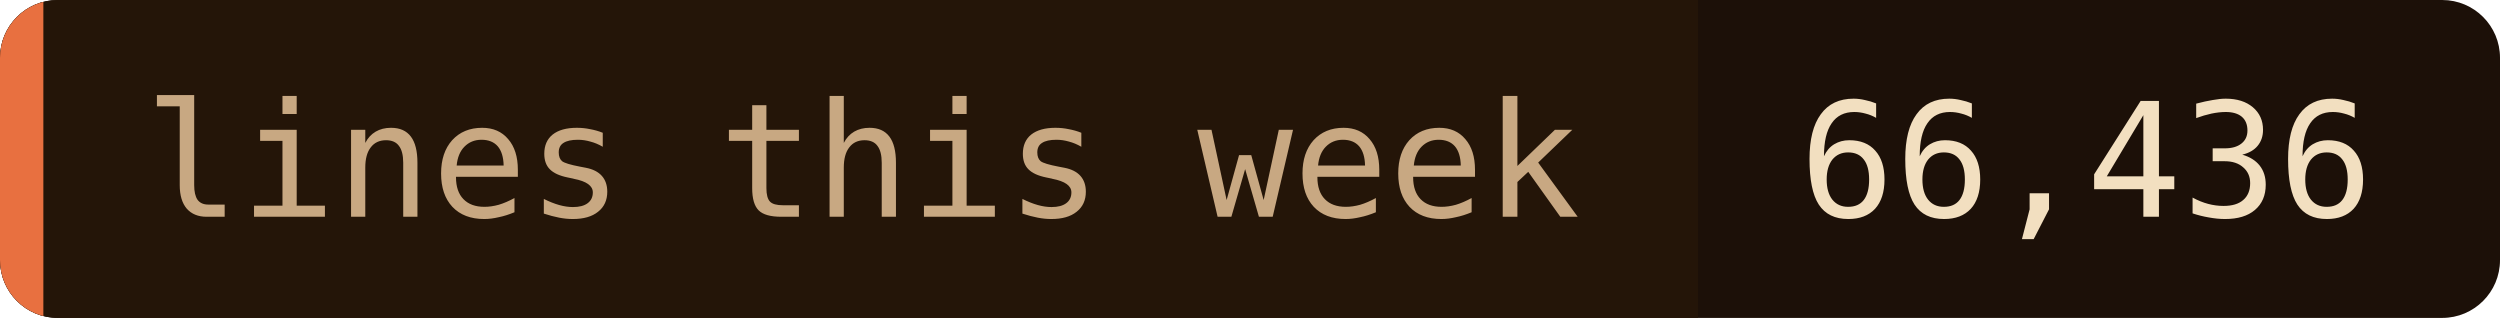
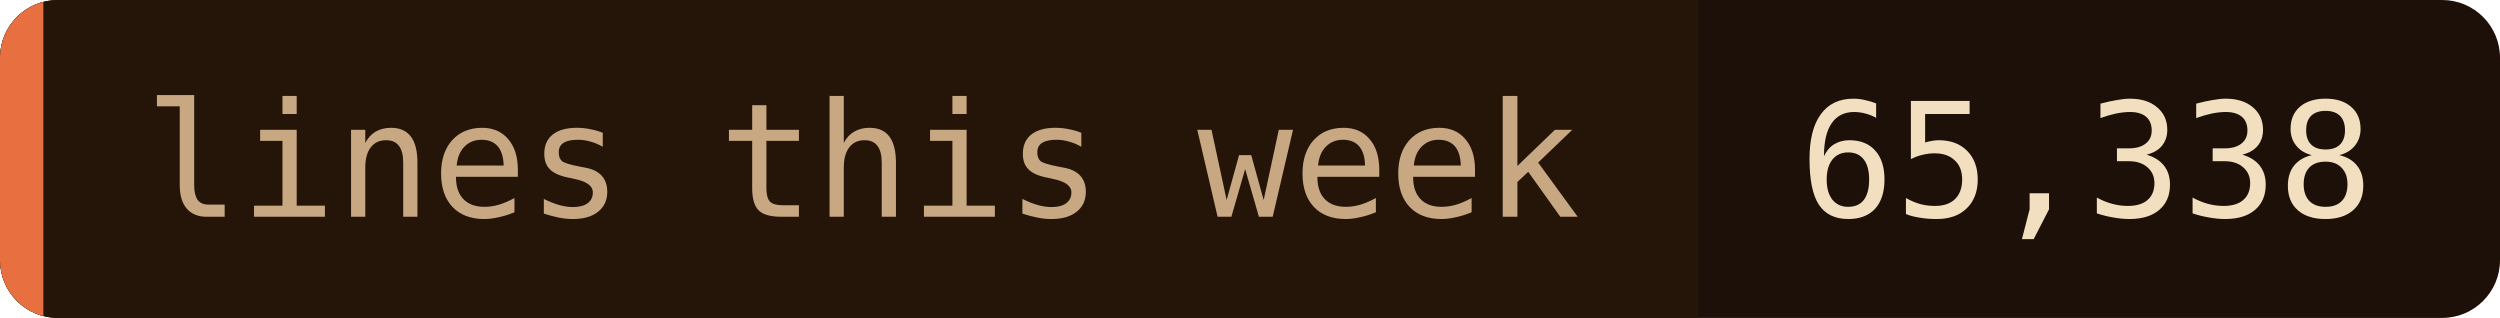
- <svg xmlns="http://www.w3.org/2000/svg" width="173" height="22" role="img" aria-label="lines this week: 66,436">
+ <svg xmlns="http://www.w3.org/2000/svg" width="173" height="22" role="img" aria-label="lines this week: 65,338">
  <clipPath id="c">
    <rect width="173" height="22" rx="4" />
  </clipPath>
  <g clip-path="url(#c)">
    <rect width="173" height="22" fill="#1c1008" />
    <rect width="117.5" height="22" fill="#241508" />
    <rect width="3" height="22" fill="#e87040" />
  </g>
  <g font-family="'JetBrains Mono', 'Fira Code', ui-monospace, SFMono-Regular, Menlo, monospace" font-size="11">
    <text x="10" y="15" fill="#c8a882">lines this week</text>
-     <text x="124.5" y="15" fill="#f2dfc0">66,436</text>
+     <text x="124.5" y="15" fill="#f2dfc0">65,338</text>
  </g>
</svg>
